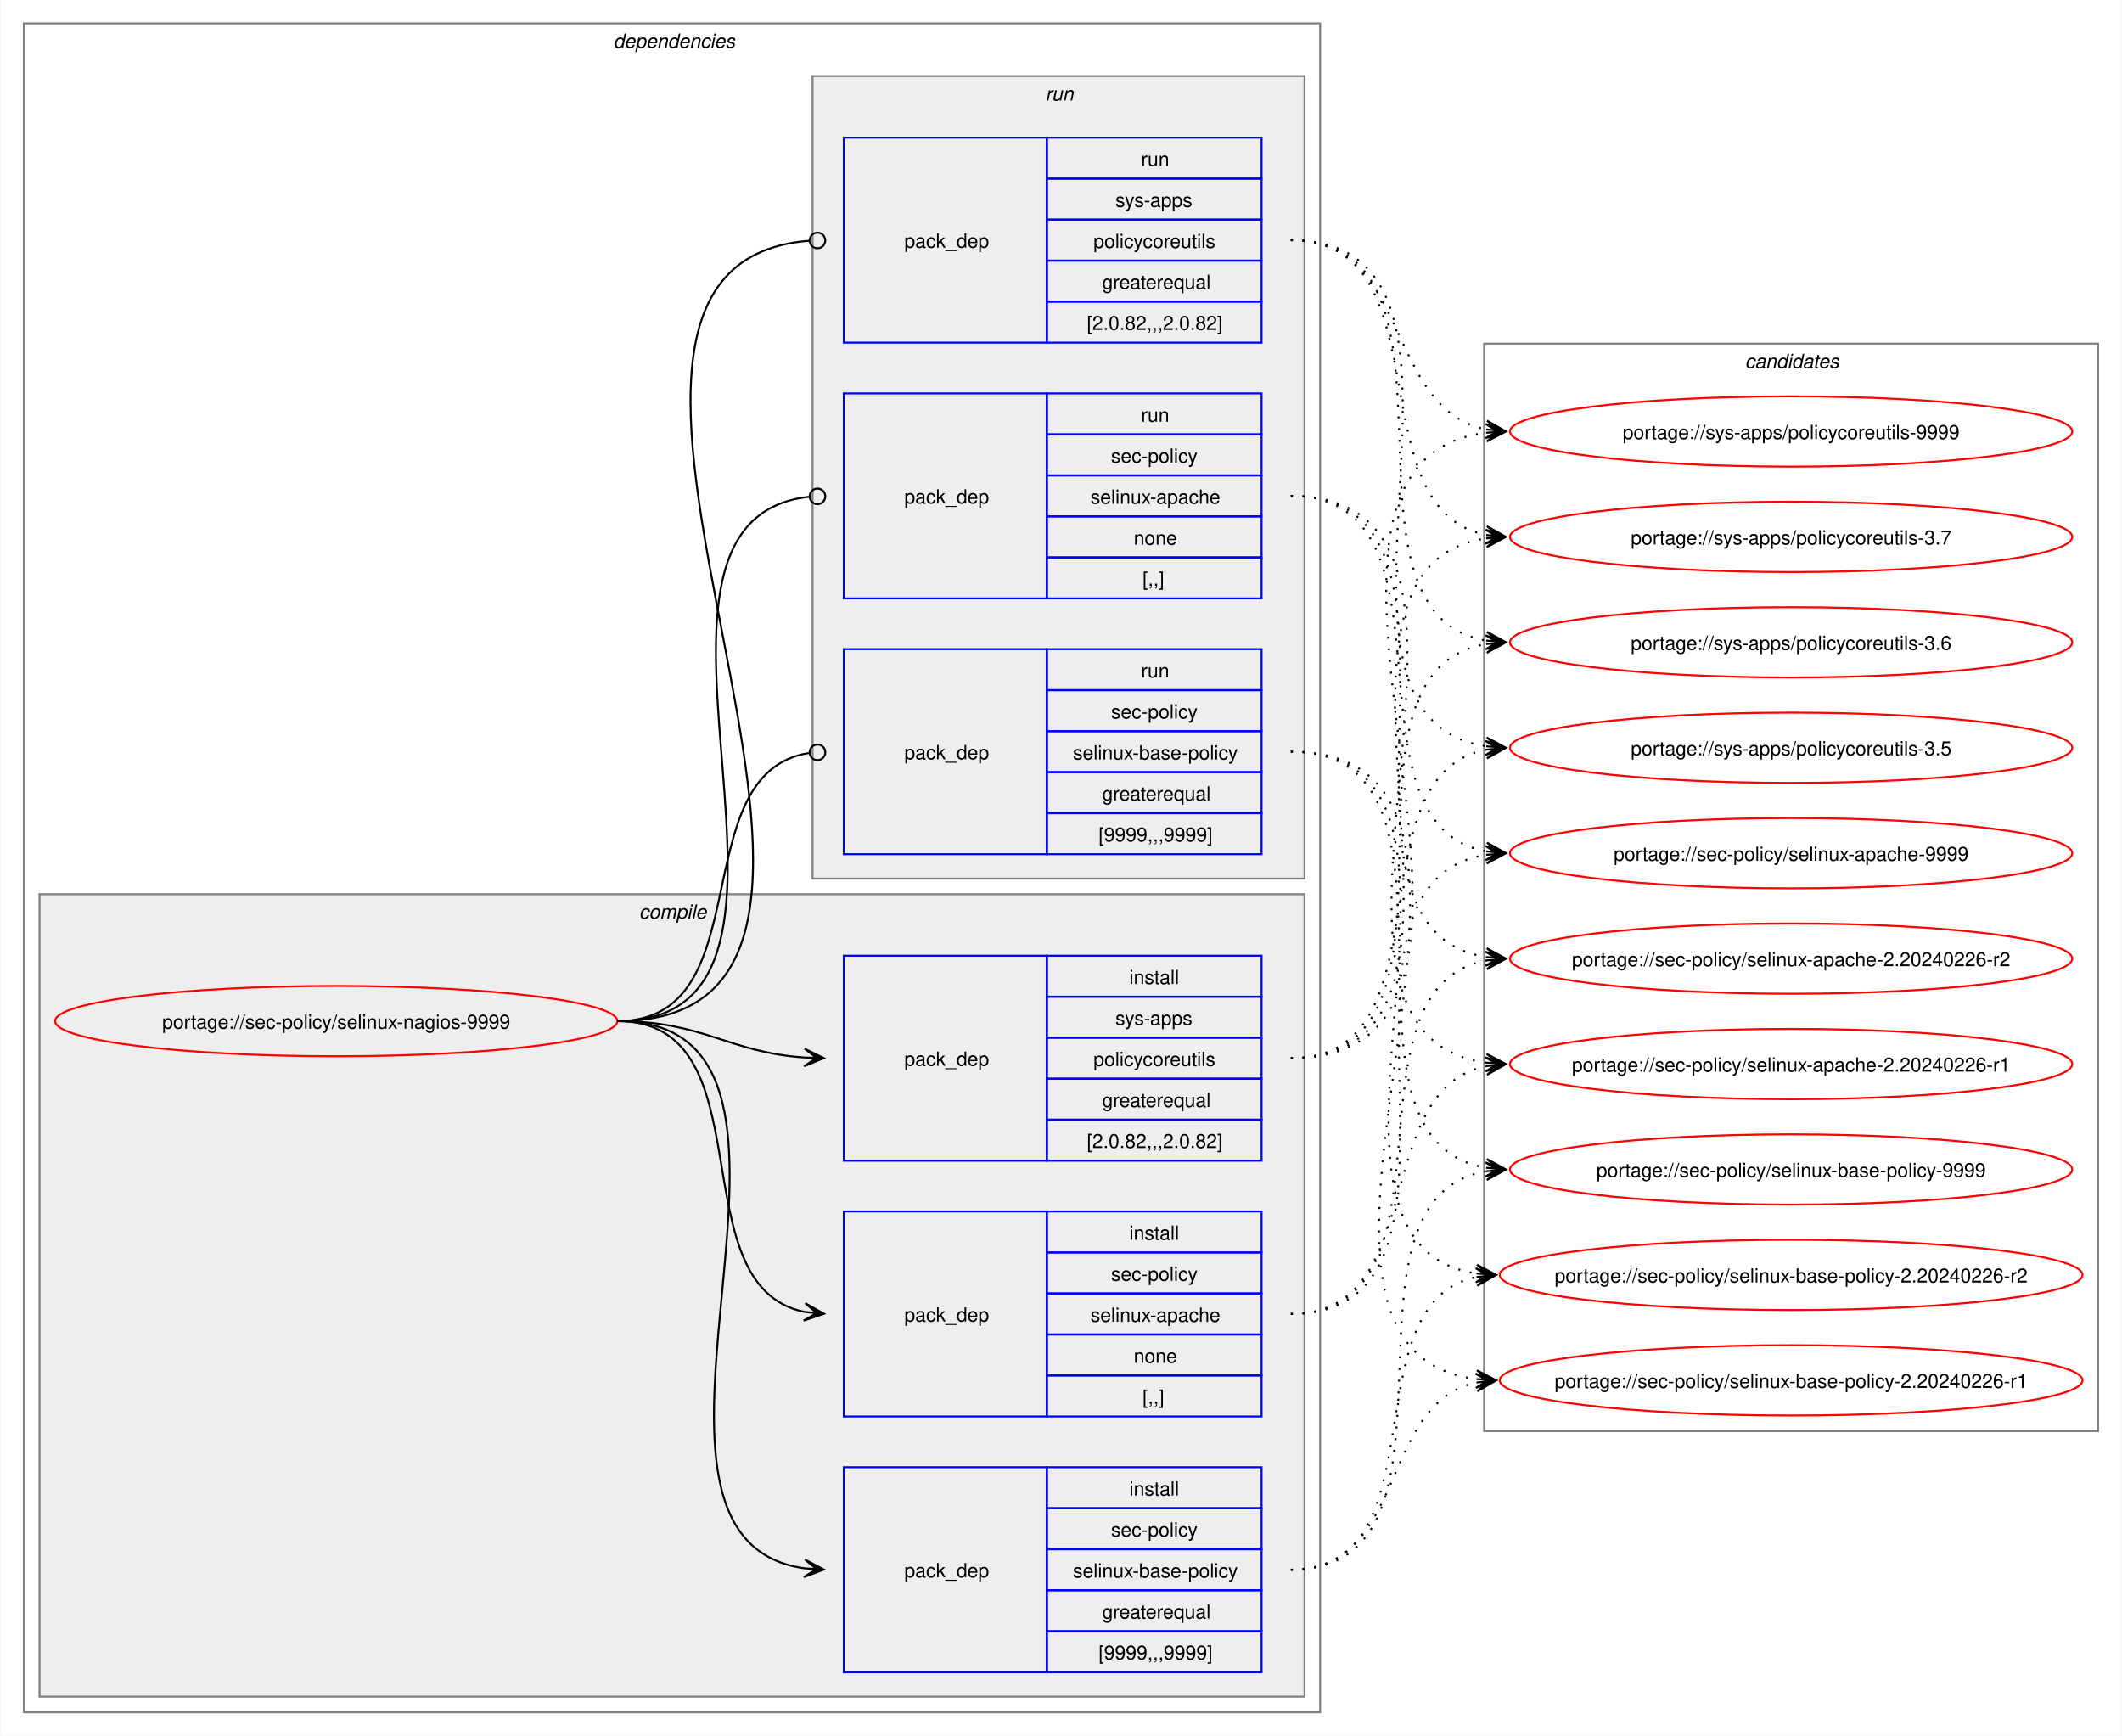
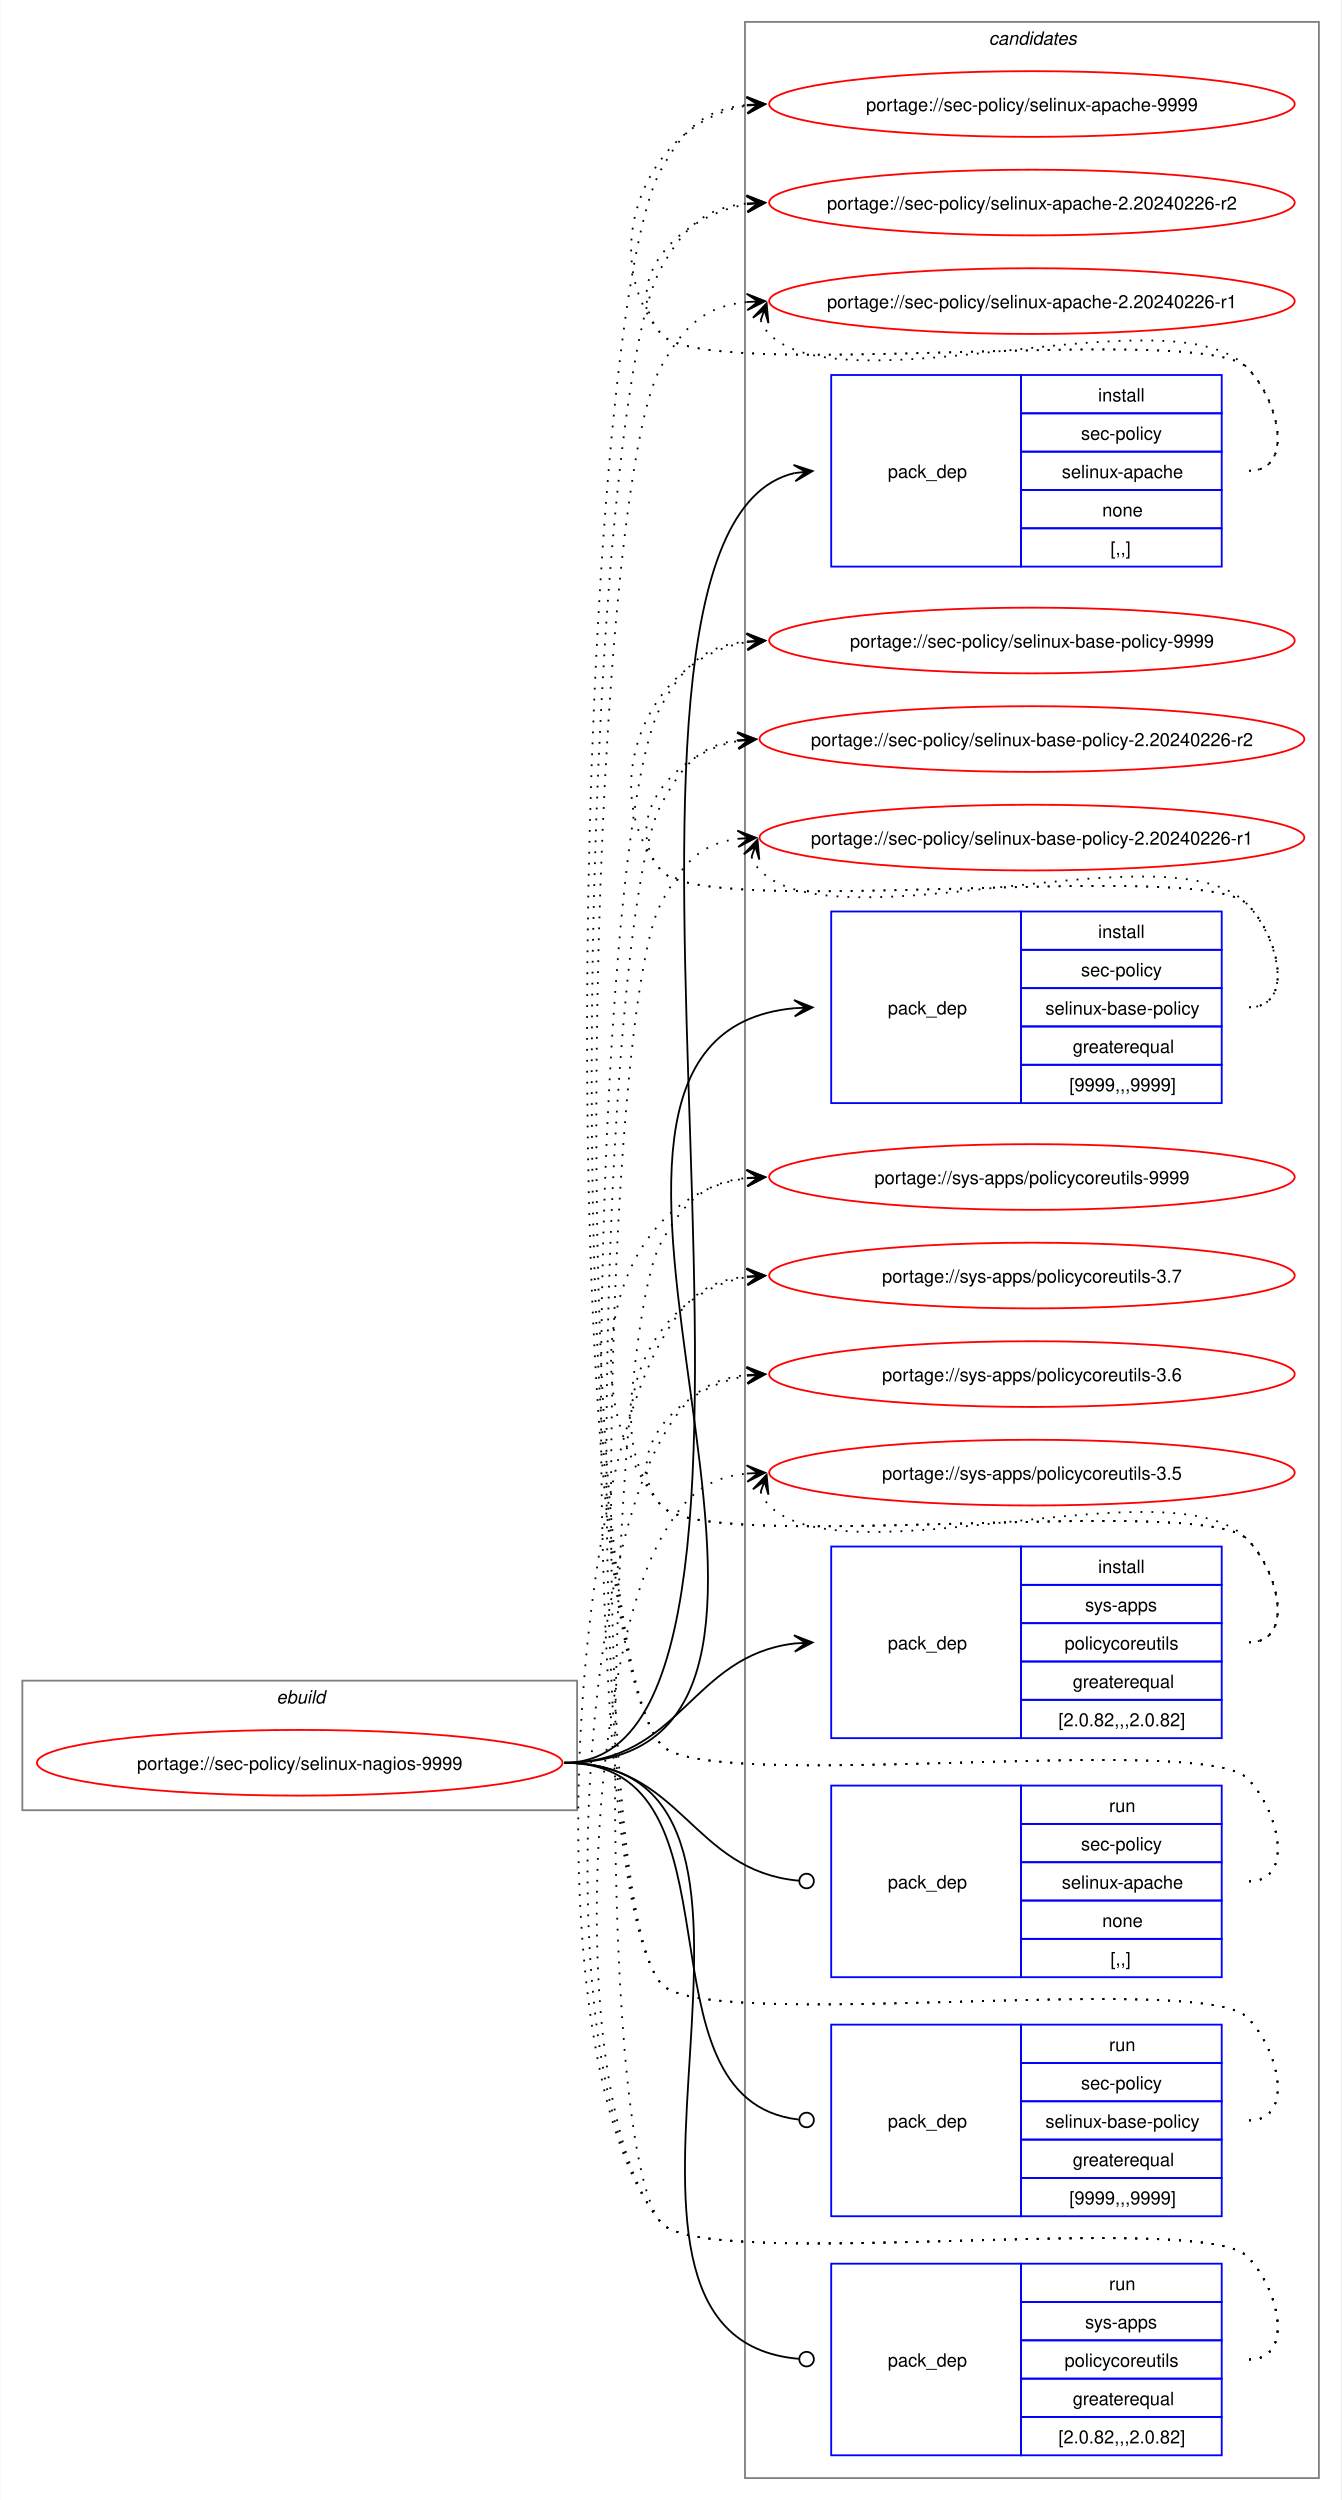
- <svg xmlns="http://www.w3.org/2000/svg" xmlns:xlink="http://www.w3.org/1999/xlink" width="1087pt" height="889pt" viewBox="0.00 0.00 1086.51 889.00">
-   <g id="graph0" class="graph" transform="scale(1 1) rotate(0) translate(4 885)">
-     <polygon fill="white" stroke="none" points="-4,4 -4,-885 1082.51,-885 1082.51,4 -4,4" />
-     <g id="clust2" class="cluster">
-       <polygon fill="none" stroke="gray" points="8,-8 8,-873 672,-873 672,-8 8,-8" />
-       <text text-anchor="start" x="310" y="-860.5" font-family="Helvetica,sans-Serif" font-style="italic" font-size="10.00">dependencies</text>
-     </g>
-     <g id="clust3" class="cluster">
-       <polygon fill="#eeeeee" stroke="gray" points="16,-16 16,-427 664,-427 664,-16 16,-16" />
-       <text text-anchor="start" x="323.12" y="-414.5" font-family="Helvetica,sans-Serif" font-style="italic" font-size="10.00">compile</text>
-     </g>
-     <g id="clust8" class="cluster">
-       <polygon fill="#eeeeee" stroke="gray" points="412,-435 412,-846 664,-846 664,-435 412,-435" />
-       <text text-anchor="start" x="531.25" y="-833.5" font-family="Helvetica,sans-Serif" font-style="italic" font-size="10.00">run</text>
+ <svg xmlns="http://www.w3.org/2000/svg" xmlns:xlink="http://www.w3.org/1999/xlink" width="735pt" height="1370pt" viewBox="0.00 0.00 734.51 1370.00">
+   <g id="graph0" class="graph" transform="scale(1 1) rotate(0) translate(4 1366)">
+     <polygon fill="white" stroke="none" points="-4,4 -4,-1366 730.51,-1366 730.51,4 -4,4" />
+     <g id="clust1" class="cluster">
+       <polygon fill="none" stroke="gray" points="8,-374 8,-445 312,-445 312,-374 8,-374" />
+       <text text-anchor="start" x="147.25" y="-432.5" font-family="Helvetica,sans-Serif" font-style="italic" font-size="10.00">ebuild</text>
    </g>
    <g id="clust12" class="cluster">
-       <polygon fill="none" stroke="gray" points="756,-152 756,-709 1070.51,-709 1070.51,-152 756,-152" />
-       <text text-anchor="start" x="889.63" y="-696.5" font-family="Helvetica,sans-Serif" font-style="italic" font-size="10.00">candidates</text>
+       <polygon fill="none" stroke="gray" points="404,-8 404,-1354 718.51,-1354 718.51,-8 404,-8" />
+       <text text-anchor="start" x="537.63" y="-1341.5" font-family="Helvetica,sans-Serif" font-style="italic" font-size="10.00">candidates</text>
    </g>
    <g id="node1" class="node">
      <g id="a_node1">
        <a xlink:href="../sec-policy/selinux-nagios-9999.svg" xlink:title="portage://sec-policy/selinux-nagios-9999">
-           <ellipse fill="none" stroke="red" cx="168" cy="-362" rx="144" ry="18" />
-           <text text-anchor="middle" x="168" y="-358.12" font-family="Helvetica,sans-Serif" font-size="10.00">portage://sec-policy/selinux-nagios-9999</text>
+           <ellipse fill="none" stroke="red" cx="160" cy="-400" rx="144" ry="18" />
+           <text text-anchor="middle" x="160" y="-396.12" font-family="Helvetica,sans-Serif" font-size="10.00">portage://sec-policy/selinux-nagios-9999</text>
        </a>
      </g>
    </g>
    <g id="node2" class="node">
-       <polygon fill="none" stroke="blue" points="428,-159.5 428,-264.5 532,-264.5 532,-159.5 428,-159.5" />
-       <text text-anchor="start" x="459" y="-208.12" font-family="Helvetica,sans-Serif" font-size="10.00">pack_dep</text>
-       <polygon fill="none" stroke="blue" points="532,-243.5 532,-264.5 642,-264.5 642,-243.5 532,-243.5" />
-       <text text-anchor="start" x="574.25" y="-250" font-family="Helvetica,sans-Serif" font-size="10.00">install</text>
-       <polygon fill="none" stroke="blue" points="532,-222.5 532,-243.5 642,-243.5 642,-222.5 532,-222.5" />
-       <text text-anchor="start" x="564.87" y="-229" font-family="Helvetica,sans-Serif" font-size="10.00">sec-policy</text>
-       <polygon fill="none" stroke="blue" points="532,-201.5 532,-222.5 642,-222.5 642,-201.5 532,-201.5" />
-       <text text-anchor="start" x="554.37" y="-208" font-family="Helvetica,sans-Serif" font-size="10.00">selinux-apache</text>
-       <polygon fill="none" stroke="blue" points="532,-180.5 532,-201.5 642,-201.5 642,-180.5 532,-180.5" />
-       <text text-anchor="start" x="576.5" y="-187" font-family="Helvetica,sans-Serif" font-size="10.00">none</text>
-       <polygon fill="none" stroke="blue" points="532,-159.5 532,-180.5 642,-180.5 642,-159.5 532,-159.5" />
-       <text text-anchor="start" x="581" y="-166" font-family="Helvetica,sans-Serif" font-size="10.00">[,,]</text>
+       <polygon fill="none" stroke="blue" points="451.26,-1055.5 451.26,-1160.5 555.26,-1160.5 555.26,-1055.5 451.26,-1055.5" />
+       <text text-anchor="start" x="482.26" y="-1104.12" font-family="Helvetica,sans-Serif" font-size="10.00">pack_dep</text>
+       <polygon fill="none" stroke="blue" points="555.26,-1139.5 555.26,-1160.5 665.26,-1160.5 665.26,-1139.5 555.26,-1139.5" />
+       <text text-anchor="start" x="597.51" y="-1146" font-family="Helvetica,sans-Serif" font-size="10.00">install</text>
+       <polygon fill="none" stroke="blue" points="555.26,-1118.5 555.26,-1139.5 665.26,-1139.5 665.26,-1118.5 555.26,-1118.5" />
+       <text text-anchor="start" x="588.13" y="-1125" font-family="Helvetica,sans-Serif" font-size="10.00">sec-policy</text>
+       <polygon fill="none" stroke="blue" points="555.26,-1097.5 555.26,-1118.5 665.26,-1118.5 665.26,-1097.5 555.26,-1097.5" />
+       <text text-anchor="start" x="577.63" y="-1104" font-family="Helvetica,sans-Serif" font-size="10.00">selinux-apache</text>
+       <polygon fill="none" stroke="blue" points="555.26,-1076.5 555.26,-1097.5 665.26,-1097.5 665.26,-1076.5 555.26,-1076.5" />
+       <text text-anchor="start" x="599.76" y="-1083" font-family="Helvetica,sans-Serif" font-size="10.00">none</text>
+       <polygon fill="none" stroke="blue" points="555.26,-1055.5 555.26,-1076.5 665.26,-1076.5 665.26,-1055.5 555.26,-1055.5" />
+       <text text-anchor="start" x="604.26" y="-1062" font-family="Helvetica,sans-Serif" font-size="10.00">[,,]</text>
    </g>
    <g id="edge1" class="edge">
-       <path fill="none" stroke="black" d="M312,-362C389.89,-362 342.32,-226.29 407.96,-213.04" />
-       <polygon fill="black" stroke="black" points="417.79,-212.11 408.25,-217.53 414.02,-212.47 407.83,-213.05 407.83,-213.05 407.83,-213.05 414.02,-212.47 407.41,-208.57 417.79,-212.11" />
+       <path fill="none" stroke="black" d="M305,-400C461.35,-400 290.74,-1073.85 431.12,-1106.75" />
+       <polygon fill="black" stroke="black" points="441.04,-1107.86 430.61,-1111.22 437.29,-1107.44 431.11,-1106.75 431.11,-1106.75 431.11,-1106.75 437.29,-1107.44 431.61,-1102.28 441.04,-1107.86" />
    </g>
    <g id="node3" class="node">
-       <polygon fill="none" stroke="blue" points="428,-28.5 428,-133.5 532,-133.5 532,-28.5 428,-28.5" />
-       <text text-anchor="start" x="459" y="-77.12" font-family="Helvetica,sans-Serif" font-size="10.00">pack_dep</text>
-       <polygon fill="none" stroke="blue" points="532,-112.5 532,-133.5 642,-133.5 642,-112.5 532,-112.5" />
-       <text text-anchor="start" x="574.25" y="-119" font-family="Helvetica,sans-Serif" font-size="10.00">install</text>
-       <polygon fill="none" stroke="blue" points="532,-91.5 532,-112.5 642,-112.5 642,-91.5 532,-91.5" />
-       <text text-anchor="start" x="564.87" y="-98" font-family="Helvetica,sans-Serif" font-size="10.00">sec-policy</text>
-       <polygon fill="none" stroke="blue" points="532,-70.5 532,-91.5 642,-91.5 642,-70.5 532,-70.5" />
-       <text text-anchor="start" x="545.37" y="-77" font-family="Helvetica,sans-Serif" font-size="10.00">selinux-base-policy</text>
-       <polygon fill="none" stroke="blue" points="532,-49.5 532,-70.5 642,-70.5 642,-49.5 532,-49.5" />
-       <text text-anchor="start" x="560.37" y="-56" font-family="Helvetica,sans-Serif" font-size="10.00">greaterequal</text>
-       <polygon fill="none" stroke="blue" points="532,-28.5 532,-49.5 642,-49.5 642,-28.5 532,-28.5" />
-       <text text-anchor="start" x="558.5" y="-35" font-family="Helvetica,sans-Serif" font-size="10.00">[9999,,,9999]</text>
+       <polygon fill="none" stroke="blue" points="451.26,-761.5 451.26,-866.5 555.26,-866.5 555.26,-761.5 451.26,-761.5" />
+       <text text-anchor="start" x="482.26" y="-810.12" font-family="Helvetica,sans-Serif" font-size="10.00">pack_dep</text>
+       <polygon fill="none" stroke="blue" points="555.26,-845.5 555.26,-866.5 665.26,-866.5 665.26,-845.5 555.26,-845.5" />
+       <text text-anchor="start" x="597.51" y="-852" font-family="Helvetica,sans-Serif" font-size="10.00">install</text>
+       <polygon fill="none" stroke="blue" points="555.26,-824.5 555.26,-845.5 665.26,-845.5 665.26,-824.5 555.26,-824.5" />
+       <text text-anchor="start" x="588.13" y="-831" font-family="Helvetica,sans-Serif" font-size="10.00">sec-policy</text>
+       <polygon fill="none" stroke="blue" points="555.26,-803.5 555.26,-824.5 665.26,-824.5 665.26,-803.5 555.26,-803.5" />
+       <text text-anchor="start" x="568.63" y="-810" font-family="Helvetica,sans-Serif" font-size="10.00">selinux-base-policy</text>
+       <polygon fill="none" stroke="blue" points="555.26,-782.5 555.26,-803.5 665.26,-803.5 665.26,-782.5 555.26,-782.5" />
+       <text text-anchor="start" x="583.63" y="-789" font-family="Helvetica,sans-Serif" font-size="10.00">greaterequal</text>
+       <polygon fill="none" stroke="blue" points="555.26,-761.5 555.26,-782.5 665.26,-782.5 665.26,-761.5 555.26,-761.5" />
+       <text text-anchor="start" x="581.76" y="-768" font-family="Helvetica,sans-Serif" font-size="10.00">[9999,,,9999]</text>
    </g>
    <g id="edge2" class="edge">
-       <path fill="none" stroke="black" d="M312,-362C441.72,-362 294.5,-97.22 408,-81.71" />
-       <polygon fill="black" stroke="black" points="417.78,-81.08 408.09,-86.21 414.01,-81.32 407.8,-81.72 407.8,-81.72 407.8,-81.72 414.01,-81.32 407.52,-77.23 417.78,-81.08" />
+       <path fill="none" stroke="black" d="M305,-400C494.97,-400 258.26,-797.59 431.14,-813.51" />
+       <polygon fill="black" stroke="black" points="441.04,-813.95 430.85,-818 437.26,-813.78 431.05,-813.5 431.05,-813.5 431.05,-813.5 437.26,-813.78 431.25,-809.01 441.04,-813.95" />
    </g>
    <g id="node4" class="node">
-       <polygon fill="none" stroke="blue" points="428,-290.5 428,-395.5 532,-395.5 532,-290.5 428,-290.5" />
-       <text text-anchor="start" x="459" y="-339.12" font-family="Helvetica,sans-Serif" font-size="10.00">pack_dep</text>
-       <polygon fill="none" stroke="blue" points="532,-374.5 532,-395.5 642,-395.5 642,-374.5 532,-374.5" />
-       <text text-anchor="start" x="574.25" y="-381" font-family="Helvetica,sans-Serif" font-size="10.00">install</text>
-       <polygon fill="none" stroke="blue" points="532,-353.5 532,-374.5 642,-374.5 642,-353.5 532,-353.5" />
-       <text text-anchor="start" x="567.12" y="-360" font-family="Helvetica,sans-Serif" font-size="10.00">sys-apps</text>
-       <polygon fill="none" stroke="blue" points="532,-332.5 532,-353.5 642,-353.5 642,-332.5 532,-332.5" />
-       <text text-anchor="start" x="555.87" y="-339" font-family="Helvetica,sans-Serif" font-size="10.00">policycoreutils</text>
-       <polygon fill="none" stroke="blue" points="532,-311.5 532,-332.5 642,-332.5 642,-311.5 532,-311.5" />
-       <text text-anchor="start" x="560.37" y="-318" font-family="Helvetica,sans-Serif" font-size="10.00">greaterequal</text>
-       <polygon fill="none" stroke="blue" points="532,-290.5 532,-311.5 642,-311.5 642,-290.5 532,-290.5" />
-       <text text-anchor="start" x="552.5" y="-297" font-family="Helvetica,sans-Serif" font-size="10.00">[2.0.82,,,2.0.82]</text>
+       <polygon fill="none" stroke="blue" points="451.26,-413.5 451.26,-518.5 555.26,-518.5 555.26,-413.5 451.26,-413.5" />
+       <text text-anchor="start" x="482.26" y="-462.12" font-family="Helvetica,sans-Serif" font-size="10.00">pack_dep</text>
+       <polygon fill="none" stroke="blue" points="555.26,-497.5 555.26,-518.5 665.26,-518.5 665.26,-497.5 555.26,-497.5" />
+       <text text-anchor="start" x="597.51" y="-504" font-family="Helvetica,sans-Serif" font-size="10.00">install</text>
+       <polygon fill="none" stroke="blue" points="555.26,-476.5 555.26,-497.5 665.26,-497.5 665.26,-476.5 555.26,-476.5" />
+       <text text-anchor="start" x="590.38" y="-483" font-family="Helvetica,sans-Serif" font-size="10.00">sys-apps</text>
+       <polygon fill="none" stroke="blue" points="555.26,-455.5 555.26,-476.5 665.26,-476.5 665.26,-455.5 555.26,-455.5" />
+       <text text-anchor="start" x="579.13" y="-462" font-family="Helvetica,sans-Serif" font-size="10.00">policycoreutils</text>
+       <polygon fill="none" stroke="blue" points="555.26,-434.5 555.26,-455.5 665.26,-455.5 665.26,-434.5 555.26,-434.5" />
+       <text text-anchor="start" x="583.63" y="-441" font-family="Helvetica,sans-Serif" font-size="10.00">greaterequal</text>
+       <polygon fill="none" stroke="blue" points="555.26,-413.5 555.26,-434.5 665.26,-434.5 665.26,-413.5 555.26,-413.5" />
+       <text text-anchor="start" x="575.76" y="-420" font-family="Helvetica,sans-Serif" font-size="10.00">[2.0.82,,,2.0.82]</text>
    </g>
    <g id="edge3" class="edge">
-       <path fill="none" stroke="black" d="M312,-362C356.34,-362 368.74,-345.99 407.84,-343.36" />
-       <polygon fill="black" stroke="black" points="417.78,-343.04 407.93,-347.86 414,-343.16 407.79,-343.36 407.79,-343.36 407.79,-343.36 414,-343.16 407.64,-338.87 417.78,-343.04" />
+       <path fill="none" stroke="black" d="M305,-400C368.85,-400 374.14,-458.74 431.36,-465.39" />
+       <polygon fill="black" stroke="black" points="441.04,-465.93 430.8,-469.86 437.26,-465.72 431.05,-465.37 431.05,-465.37 431.05,-465.37 437.26,-465.72 431.31,-460.88 441.04,-465.93" />
    </g>
    <g id="node5" class="node">
-       <polygon fill="none" stroke="blue" points="428,-578.5 428,-683.5 532,-683.5 532,-578.5 428,-578.5" />
-       <text text-anchor="start" x="459" y="-627.12" font-family="Helvetica,sans-Serif" font-size="10.00">pack_dep</text>
-       <polygon fill="none" stroke="blue" points="532,-662.5 532,-683.5 642,-683.5 642,-662.5 532,-662.5" />
-       <text text-anchor="start" x="580.25" y="-669" font-family="Helvetica,sans-Serif" font-size="10.00">run</text>
-       <polygon fill="none" stroke="blue" points="532,-641.5 532,-662.5 642,-662.5 642,-641.5 532,-641.5" />
-       <text text-anchor="start" x="564.87" y="-648" font-family="Helvetica,sans-Serif" font-size="10.00">sec-policy</text>
-       <polygon fill="none" stroke="blue" points="532,-620.5 532,-641.5 642,-641.5 642,-620.5 532,-620.5" />
-       <text text-anchor="start" x="554.37" y="-627" font-family="Helvetica,sans-Serif" font-size="10.00">selinux-apache</text>
-       <polygon fill="none" stroke="blue" points="532,-599.5 532,-620.5 642,-620.5 642,-599.5 532,-599.5" />
-       <text text-anchor="start" x="576.5" y="-606" font-family="Helvetica,sans-Serif" font-size="10.00">none</text>
-       <polygon fill="none" stroke="blue" points="532,-578.5 532,-599.5 642,-599.5 642,-578.5 532,-578.5" />
-       <text text-anchor="start" x="581" y="-585" font-family="Helvetica,sans-Serif" font-size="10.00">[,,]</text>
+       <polygon fill="none" stroke="blue" points="451.26,-282.5 451.26,-387.5 555.26,-387.5 555.26,-282.5 451.26,-282.5" />
+       <text text-anchor="start" x="482.26" y="-331.12" font-family="Helvetica,sans-Serif" font-size="10.00">pack_dep</text>
+       <polygon fill="none" stroke="blue" points="555.26,-366.5 555.26,-387.5 665.26,-387.5 665.26,-366.5 555.26,-366.5" />
+       <text text-anchor="start" x="603.51" y="-373" font-family="Helvetica,sans-Serif" font-size="10.00">run</text>
+       <polygon fill="none" stroke="blue" points="555.26,-345.5 555.26,-366.5 665.26,-366.5 665.26,-345.5 555.26,-345.5" />
+       <text text-anchor="start" x="588.13" y="-352" font-family="Helvetica,sans-Serif" font-size="10.00">sec-policy</text>
+       <polygon fill="none" stroke="blue" points="555.26,-324.5 555.26,-345.5 665.26,-345.5 665.26,-324.5 555.26,-324.5" />
+       <text text-anchor="start" x="577.63" y="-331" font-family="Helvetica,sans-Serif" font-size="10.00">selinux-apache</text>
+       <polygon fill="none" stroke="blue" points="555.26,-303.5 555.26,-324.5 665.26,-324.5 665.26,-303.5 555.26,-303.5" />
+       <text text-anchor="start" x="599.76" y="-310" font-family="Helvetica,sans-Serif" font-size="10.00">none</text>
+       <polygon fill="none" stroke="blue" points="555.26,-282.5 555.26,-303.5 665.26,-303.5 665.26,-282.5 555.26,-282.5" />
+       <text text-anchor="start" x="604.26" y="-289" font-family="Helvetica,sans-Serif" font-size="10.00">[,,]</text>
    </g>
    <g id="edge4" class="edge">
-       <path fill="none" stroke="black" d="M312,-362C437.53,-362 297.51,-618.03 410.07,-630.53" />
-       <ellipse fill="none" stroke="black" cx="414.51" cy="-630.76" rx="4" ry="4" />
+       <path fill="none" stroke="black" d="M305,-400C369.47,-400 374.42,-340.71 433.54,-335.38" />
+       <ellipse fill="none" stroke="black" cx="437.76" cy="-335.2" rx="4" ry="4" />
    </g>
    <g id="node6" class="node">
-       <polygon fill="none" stroke="blue" points="428,-447.5 428,-552.5 532,-552.5 532,-447.5 428,-447.5" />
-       <text text-anchor="start" x="459" y="-496.12" font-family="Helvetica,sans-Serif" font-size="10.00">pack_dep</text>
-       <polygon fill="none" stroke="blue" points="532,-531.5 532,-552.5 642,-552.5 642,-531.5 532,-531.5" />
-       <text text-anchor="start" x="580.25" y="-538" font-family="Helvetica,sans-Serif" font-size="10.00">run</text>
-       <polygon fill="none" stroke="blue" points="532,-510.5 532,-531.5 642,-531.5 642,-510.5 532,-510.5" />
-       <text text-anchor="start" x="564.87" y="-517" font-family="Helvetica,sans-Serif" font-size="10.00">sec-policy</text>
-       <polygon fill="none" stroke="blue" points="532,-489.5 532,-510.5 642,-510.5 642,-489.5 532,-489.5" />
-       <text text-anchor="start" x="545.37" y="-496" font-family="Helvetica,sans-Serif" font-size="10.00">selinux-base-policy</text>
-       <polygon fill="none" stroke="blue" points="532,-468.5 532,-489.5 642,-489.5 642,-468.5 532,-468.5" />
-       <text text-anchor="start" x="560.37" y="-475" font-family="Helvetica,sans-Serif" font-size="10.00">greaterequal</text>
-       <polygon fill="none" stroke="blue" points="532,-447.5 532,-468.5 642,-468.5 642,-447.5 532,-447.5" />
-       <text text-anchor="start" x="558.5" y="-454" font-family="Helvetica,sans-Serif" font-size="10.00">[9999,,,9999]</text>
+       <polygon fill="none" stroke="blue" points="451.26,-151.5 451.26,-256.5 555.26,-256.5 555.26,-151.5 451.26,-151.5" />
+       <text text-anchor="start" x="482.26" y="-200.12" font-family="Helvetica,sans-Serif" font-size="10.00">pack_dep</text>
+       <polygon fill="none" stroke="blue" points="555.26,-235.5 555.26,-256.5 665.26,-256.5 665.26,-235.5 555.26,-235.5" />
+       <text text-anchor="start" x="603.51" y="-242" font-family="Helvetica,sans-Serif" font-size="10.00">run</text>
+       <polygon fill="none" stroke="blue" points="555.26,-214.5 555.26,-235.5 665.26,-235.5 665.26,-214.5 555.26,-214.5" />
+       <text text-anchor="start" x="588.13" y="-221" font-family="Helvetica,sans-Serif" font-size="10.00">sec-policy</text>
+       <polygon fill="none" stroke="blue" points="555.26,-193.5 555.26,-214.5 665.26,-214.5 665.26,-193.5 555.26,-193.5" />
+       <text text-anchor="start" x="568.63" y="-200" font-family="Helvetica,sans-Serif" font-size="10.00">selinux-base-policy</text>
+       <polygon fill="none" stroke="blue" points="555.26,-172.5 555.26,-193.5 665.26,-193.5 665.26,-172.5 555.26,-172.5" />
+       <text text-anchor="start" x="583.63" y="-179" font-family="Helvetica,sans-Serif" font-size="10.00">greaterequal</text>
+       <polygon fill="none" stroke="blue" points="555.26,-151.5 555.26,-172.5 665.26,-172.5 665.26,-151.5 555.26,-151.5" />
+       <text text-anchor="start" x="581.76" y="-158" font-family="Helvetica,sans-Serif" font-size="10.00">[9999,,,9999]</text>
    </g>
    <g id="edge5" class="edge">
-       <path fill="none" stroke="black" d="M312,-362C386.43,-362 345.13,-488.91 410.07,-499.32" />
-       <ellipse fill="none" stroke="black" cx="414.51" cy="-499.66" rx="4" ry="4" />
+       <path fill="none" stroke="black" d="M305,-400C408.23,-400 340.17,-215.32 433.37,-204.49" />
+       <ellipse fill="none" stroke="black" cx="437.76" cy="-204.25" rx="4" ry="4" />
    </g>
    <g id="node7" class="node">
-       <polygon fill="none" stroke="blue" points="428,-709.5 428,-814.5 532,-814.5 532,-709.5 428,-709.5" />
-       <text text-anchor="start" x="459" y="-758.12" font-family="Helvetica,sans-Serif" font-size="10.00">pack_dep</text>
-       <polygon fill="none" stroke="blue" points="532,-793.5 532,-814.5 642,-814.5 642,-793.5 532,-793.5" />
-       <text text-anchor="start" x="580.25" y="-800" font-family="Helvetica,sans-Serif" font-size="10.00">run</text>
-       <polygon fill="none" stroke="blue" points="532,-772.5 532,-793.5 642,-793.5 642,-772.5 532,-772.5" />
-       <text text-anchor="start" x="567.12" y="-779" font-family="Helvetica,sans-Serif" font-size="10.00">sys-apps</text>
-       <polygon fill="none" stroke="blue" points="532,-751.5 532,-772.5 642,-772.5 642,-751.5 532,-751.5" />
-       <text text-anchor="start" x="555.87" y="-758" font-family="Helvetica,sans-Serif" font-size="10.00">policycoreutils</text>
-       <polygon fill="none" stroke="blue" points="532,-730.5 532,-751.5 642,-751.5 642,-730.5 532,-730.5" />
-       <text text-anchor="start" x="560.37" y="-737" font-family="Helvetica,sans-Serif" font-size="10.00">greaterequal</text>
-       <polygon fill="none" stroke="blue" points="532,-709.5 532,-730.5 642,-730.5 642,-709.5 532,-709.5" />
-       <text text-anchor="start" x="552.5" y="-716" font-family="Helvetica,sans-Serif" font-size="10.00">[2.0.82,,,2.0.82]</text>
+       <polygon fill="none" stroke="blue" points="451.26,-20.5 451.26,-125.5 555.26,-125.5 555.26,-20.5 451.26,-20.5" />
+       <text text-anchor="start" x="482.26" y="-69.12" font-family="Helvetica,sans-Serif" font-size="10.00">pack_dep</text>
+       <polygon fill="none" stroke="blue" points="555.26,-104.5 555.26,-125.5 665.26,-125.5 665.26,-104.5 555.26,-104.5" />
+       <text text-anchor="start" x="603.51" y="-111" font-family="Helvetica,sans-Serif" font-size="10.00">run</text>
+       <polygon fill="none" stroke="blue" points="555.26,-83.5 555.26,-104.5 665.26,-104.5 665.26,-83.5 555.26,-83.5" />
+       <text text-anchor="start" x="590.38" y="-90" font-family="Helvetica,sans-Serif" font-size="10.00">sys-apps</text>
+       <polygon fill="none" stroke="blue" points="555.26,-62.5 555.26,-83.5 665.26,-83.5 665.26,-62.5 555.26,-62.5" />
+       <text text-anchor="start" x="579.13" y="-69" font-family="Helvetica,sans-Serif" font-size="10.00">policycoreutils</text>
+       <polygon fill="none" stroke="blue" points="555.26,-41.5 555.26,-62.5 665.26,-62.5 665.26,-41.5 555.26,-41.5" />
+       <text text-anchor="start" x="583.63" y="-48" font-family="Helvetica,sans-Serif" font-size="10.00">greaterequal</text>
+       <polygon fill="none" stroke="blue" points="555.26,-20.5 555.26,-41.5 665.26,-41.5 665.26,-20.5 555.26,-20.5" />
+       <text text-anchor="start" x="575.76" y="-27" font-family="Helvetica,sans-Serif" font-size="10.00">[2.0.82,,,2.0.82]</text>
    </g>
    <g id="edge6" class="edge">
-       <path fill="none" stroke="black" d="M312,-362C492.97,-362 243.52,-748.83 410.2,-761.67" />
-       <ellipse fill="none" stroke="black" cx="414.5" cy="-761.83" rx="4" ry="4" />
+       <path fill="none" stroke="black" d="M305,-400C459.54,-400 291.46,-85.65 433.4,-73.37" />
+       <ellipse fill="none" stroke="black" cx="437.76" cy="-73.19" rx="4" ry="4" />
    </g>
    <g id="node8" class="node">
      <g id="a_node8">
        <a xlink:href="../sec-policy/selinux-apache-9999.svg" xlink:title="portage://sec-policy/selinux-apache-9999">
-           <ellipse fill="none" stroke="red" cx="913.26" cy="-448" rx="144" ry="18" />
-           <text text-anchor="middle" x="913.26" y="-444.12" font-family="Helvetica,sans-Serif" font-size="10.00">portage://sec-policy/selinux-apache-9999</text>
+           <ellipse fill="none" stroke="red" cx="561.26" cy="-1309" rx="144" ry="18" />
+           <text text-anchor="middle" x="561.26" y="-1305.12" font-family="Helvetica,sans-Serif" font-size="10.00">portage://sec-policy/selinux-apache-9999</text>
        </a>
      </g>
    </g>
    <g id="edge7" class="edge">
-       <path fill="none" stroke="black" stroke-dasharray="1,5" d="M657,-212C769,-212 660.27,-432.14 757.18,-447.19" />
-       <polygon fill="black" stroke="black" points="767.04,-447.91 756.74,-451.67 763.27,-447.64 757.07,-447.18 757.07,-447.18 757.07,-447.18 763.27,-447.64 757.39,-442.7 767.04,-447.91" />
+       <path fill="none" stroke="black" stroke-dasharray="1,5" d="M680.26,-1108C705.37,-1108 696.86,-1146.59 679.26,-1164.5 654.19,-1189.99 380.73,-1155.4 358,-1183 321.16,-1227.75 350.5,-1299.62 405.34,-1308.16" />
+       <polygon fill="black" stroke="black" points="415.04,-1308.91 404.73,-1312.63 411.27,-1308.62 405.07,-1308.14 405.07,-1308.14 405.07,-1308.14 411.27,-1308.62 405.41,-1303.65 415.04,-1308.91" />
    </g>
    <g id="node9" class="node">
      <g id="a_node9">
        <a xlink:href="../sec-policy/selinux-apache-2.20240226-r2.svg" xlink:title="portage://sec-policy/selinux-apache-2.20240226-r2">
-           <ellipse fill="none" stroke="red" cx="913.26" cy="-394" rx="144" ry="18" />
-           <text text-anchor="middle" x="913.26" y="-390.12" font-family="Helvetica,sans-Serif" font-size="10.00">portage://sec-policy/selinux-apache-2.20240226-r2</text>
+           <ellipse fill="none" stroke="red" cx="561.26" cy="-1255" rx="144" ry="18" />
+           <text text-anchor="middle" x="561.26" y="-1251.12" font-family="Helvetica,sans-Serif" font-size="10.00">portage://sec-policy/selinux-apache-2.20240226-r2</text>
        </a>
      </g>
    </g>
    <g id="edge8" class="edge">
-       <path fill="none" stroke="black" stroke-dasharray="1,5" d="M657,-212C747.92,-212 679.59,-379.38 757.44,-393.11" />
-       <polygon fill="black" stroke="black" points="767.04,-393.9 756.7,-397.56 763.27,-393.59 757.08,-393.08 757.08,-393.08 757.08,-393.08 763.27,-393.59 757.45,-388.59 767.04,-393.9" />
+       <path fill="none" stroke="black" stroke-dasharray="1,5" d="M680.26,-1108C705.37,-1108 696.86,-1146.59 679.26,-1164.5 654.19,-1189.99 380.73,-1155.4 358,-1183 334.19,-1211.92 367.88,-1247.84 405.16,-1254.06" />
+       <polygon fill="black" stroke="black" points="415.04,-1254.9 404.7,-1258.54 411.27,-1254.58 405.08,-1254.05 405.08,-1254.05 405.08,-1254.05 411.27,-1254.58 405.46,-1249.57 415.04,-1254.9" />
    </g>
    <g id="node10" class="node">
      <g id="a_node10">
        <a xlink:href="../sec-policy/selinux-apache-2.20240226-r1.svg" xlink:title="portage://sec-policy/selinux-apache-2.20240226-r1">
-           <ellipse fill="none" stroke="red" cx="913.26" cy="-340" rx="144" ry="18" />
-           <text text-anchor="middle" x="913.26" y="-336.12" font-family="Helvetica,sans-Serif" font-size="10.00">portage://sec-policy/selinux-apache-2.20240226-r1</text>
+           <ellipse fill="none" stroke="red" cx="561.26" cy="-1201" rx="144" ry="18" />
+           <text text-anchor="middle" x="561.26" y="-1197.12" font-family="Helvetica,sans-Serif" font-size="10.00">portage://sec-policy/selinux-apache-2.20240226-r1</text>
        </a>
      </g>
    </g>
    <g id="edge9" class="edge">
-       <path fill="none" stroke="black" stroke-dasharray="1,5" d="M657,-212C728.4,-212 696.73,-326.86 757.26,-338.97" />
-       <polygon fill="black" stroke="black" points="767.04,-339.89 756.67,-343.43 763.28,-339.53 757.09,-338.95 757.09,-338.95 757.09,-338.95 763.28,-339.53 757.51,-334.47 767.04,-339.89" />
+       <path fill="none" stroke="black" stroke-dasharray="1,5" d="M412.62,-1190.45C413.65,-1187.7 415.32,-1184.96 417.26,-1183 458.22,-1141.42 639.09,-1206.85 679.26,-1164.5 696.54,-1146.28 705.37,-1108 680.26,-1108" />
+       <polygon fill="black" stroke="black" points="415.86,-1199.85 408.35,-1191.86 414.63,-1196.27 412.6,-1190.39 412.6,-1190.39 412.6,-1190.39 414.63,-1196.27 416.85,-1188.93 415.86,-1199.85" />
    </g>
    <g id="node11" class="node">
      <g id="a_node11">
        <a xlink:href="../sec-policy/selinux-base-policy-9999.svg" xlink:title="portage://sec-policy/selinux-base-policy-9999">
-           <ellipse fill="none" stroke="red" cx="913.26" cy="-286" rx="144" ry="18" />
-           <text text-anchor="middle" x="913.26" y="-282.12" font-family="Helvetica,sans-Serif" font-size="10.00">portage://sec-policy/selinux-base-policy-9999</text>
+           <ellipse fill="none" stroke="red" cx="561.26" cy="-1015" rx="144" ry="18" />
+           <text text-anchor="middle" x="561.26" y="-1011.12" font-family="Helvetica,sans-Serif" font-size="10.00">portage://sec-policy/selinux-base-policy-9999</text>
        </a>
      </g>
    </g>
    <g id="edge10" class="edge">
-       <path fill="none" stroke="black" stroke-dasharray="1,5" d="M657,-81C756.72,-81 671.62,-270.68 757.26,-285.13" />
-       <polygon fill="black" stroke="black" points="767.04,-285.9 756.72,-289.6 763.27,-285.61 757.07,-285.12 757.07,-285.12 757.07,-285.12 763.27,-285.61 757.43,-280.63 767.04,-285.9" />
+       <path fill="none" stroke="black" stroke-dasharray="1,5" d="M680.26,-814C705.37,-814 696.86,-852.59 679.26,-870.5 654.19,-895.99 380.73,-861.4 358,-889 321.16,-933.75 350.5,-1005.62 405.34,-1014.16" />
+       <polygon fill="black" stroke="black" points="415.04,-1014.91 404.73,-1018.63 411.27,-1014.62 405.07,-1014.14 405.07,-1014.14 405.07,-1014.14 411.27,-1014.62 405.41,-1009.65 415.04,-1014.91" />
    </g>
    <g id="node12" class="node">
      <g id="a_node12">
        <a xlink:href="../sec-policy/selinux-base-policy-2.20240226-r2.svg" xlink:title="portage://sec-policy/selinux-base-policy-2.20240226-r2">
-           <ellipse fill="none" stroke="red" cx="913.26" cy="-232" rx="149.26" ry="18" />
-           <text text-anchor="middle" x="913.26" y="-228.12" font-family="Helvetica,sans-Serif" font-size="10.00">portage://sec-policy/selinux-base-policy-2.20240226-r2</text>
+           <ellipse fill="none" stroke="red" cx="561.26" cy="-961" rx="149.26" ry="18" />
+           <text text-anchor="middle" x="561.26" y="-957.12" font-family="Helvetica,sans-Serif" font-size="10.00">portage://sec-policy/selinux-base-policy-2.20240226-r2</text>
        </a>
      </g>
    </g>
    <g id="edge11" class="edge">
-       <path fill="none" stroke="black" stroke-dasharray="1,5" d="M657,-81C735.05,-81 686.51,-217.61 752.2,-230.96" />
-       <polygon fill="black" stroke="black" points="762.04,-231.89 751.66,-235.42 758.28,-231.53 752.09,-230.94 752.09,-230.94 752.09,-230.94 758.28,-231.53 752.51,-226.46 762.04,-231.89" />
+       <path fill="none" stroke="black" stroke-dasharray="1,5" d="M680.26,-814C705.37,-814 696.86,-852.59 679.26,-870.5 654.19,-895.99 380.73,-861.4 358,-889 335.07,-916.85 364.75,-953.35 400.14,-959.95" />
+       <polygon fill="black" stroke="black" points="410.04,-960.89 399.66,-964.43 406.28,-960.53 400.09,-959.95 400.09,-959.95 400.09,-959.95 406.28,-960.53 400.51,-955.47 410.04,-960.89" />
    </g>
    <g id="node13" class="node">
      <g id="a_node13">
        <a xlink:href="../sec-policy/selinux-base-policy-2.20240226-r1.svg" xlink:title="portage://sec-policy/selinux-base-policy-2.20240226-r1">
-           <ellipse fill="none" stroke="red" cx="913.26" cy="-178" rx="149.26" ry="18" />
-           <text text-anchor="middle" x="913.26" y="-174.12" font-family="Helvetica,sans-Serif" font-size="10.00">portage://sec-policy/selinux-base-policy-2.20240226-r1</text>
+           <ellipse fill="none" stroke="red" cx="561.26" cy="-907" rx="149.26" ry="18" />
+           <text text-anchor="middle" x="561.26" y="-903.12" font-family="Helvetica,sans-Serif" font-size="10.00">portage://sec-policy/selinux-base-policy-2.20240226-r1</text>
        </a>
      </g>
    </g>
    <g id="edge12" class="edge">
-       <path fill="none" stroke="black" stroke-dasharray="1,5" d="M657,-81C716.95,-81 701.68,-166.25 752.23,-176.91" />
-       <polygon fill="black" stroke="black" points="762.04,-177.88 751.65,-181.38 758.28,-177.51 752.09,-176.9 752.09,-176.9 752.09,-176.9 758.28,-177.51 752.53,-172.42 762.04,-177.88" />
+       <path fill="none" stroke="black" stroke-dasharray="1,5" d="M407.62,-896.45C408.65,-893.7 410.32,-890.96 412.26,-889 454.02,-846.66 638.3,-913.62 679.26,-870.5 696.55,-852.29 705.37,-814 680.26,-814" />
+       <polygon fill="black" stroke="black" points="410.86,-905.85 403.34,-897.86 409.63,-902.27 407.6,-896.39 407.6,-896.39 407.6,-896.39 409.63,-902.27 411.85,-894.93 410.86,-905.85" />
    </g>
    <g id="node14" class="node">
      <g id="a_node14">
        <a xlink:href="../sys-apps/policycoreutils-9999.svg" xlink:title="portage://sys-apps/policycoreutils-9999">
-           <ellipse fill="none" stroke="red" cx="913.26" cy="-664" rx="144" ry="18" />
-           <text text-anchor="middle" x="913.26" y="-660.12" font-family="Helvetica,sans-Serif" font-size="10.00">portage://sys-apps/policycoreutils-9999</text>
+           <ellipse fill="none" stroke="red" cx="561.26" cy="-721" rx="144" ry="18" />
+           <text text-anchor="middle" x="561.26" y="-717.12" font-family="Helvetica,sans-Serif" font-size="10.00">portage://sys-apps/policycoreutils-9999</text>
        </a>
      </g>
    </g>
    <g id="edge13" class="edge">
-       <path fill="none" stroke="black" stroke-dasharray="1,5" d="M657,-343C804.16,-343 626.73,-647.91 757.4,-663.39" />
-       <polygon fill="black" stroke="black" points="767.04,-663.93 756.8,-667.86 763.26,-663.72 757.05,-663.37 757.05,-663.37 757.05,-663.37 763.26,-663.72 757.31,-658.88 767.04,-663.93" />
+       <path fill="none" stroke="black" stroke-dasharray="1,5" d="M680.26,-466C705.37,-466 696.86,-504.59 679.26,-522.5 654.19,-547.99 380.73,-513.4 358,-541 306.96,-603 329.85,-710.76 405.27,-720.32" />
+       <polygon fill="black" stroke="black" points="415.04,-720.92 404.78,-724.8 411.27,-720.69 405.06,-720.31 405.06,-720.31 405.06,-720.31 411.27,-720.69 405.34,-715.81 415.04,-720.92" />
    </g>
    <g id="node15" class="node">
      <g id="a_node15">
        <a xlink:href="../sys-apps/policycoreutils-3.7.svg" xlink:title="portage://sys-apps/policycoreutils-3.7">
-           <ellipse fill="none" stroke="red" cx="913.26" cy="-610" rx="144" ry="18" />
-           <text text-anchor="middle" x="913.26" y="-606.12" font-family="Helvetica,sans-Serif" font-size="10.00">portage://sys-apps/policycoreutils-3.7</text>
+           <ellipse fill="none" stroke="red" cx="561.26" cy="-667" rx="144" ry="18" />
+           <text text-anchor="middle" x="561.26" y="-663.12" font-family="Helvetica,sans-Serif" font-size="10.00">portage://sys-apps/policycoreutils-3.7</text>
        </a>
      </g>
    </g>
    <g id="edge14" class="edge">
-       <path fill="none" stroke="black" stroke-dasharray="1,5" d="M657,-343C781.66,-343 648.28,-594.08 757.32,-609.28" />
-       <polygon fill="black" stroke="black" points="767.04,-609.92 756.77,-613.75 763.27,-609.67 757.06,-609.26 757.06,-609.26 757.06,-609.26 763.27,-609.67 757.36,-604.77 767.04,-609.92" />
+       <path fill="none" stroke="black" stroke-dasharray="1,5" d="M680.26,-466C705.37,-466 696.86,-504.59 679.26,-522.5 654.19,-547.99 380.73,-513.4 358,-541 321.16,-585.75 350.5,-657.62 405.34,-666.16" />
+       <polygon fill="black" stroke="black" points="415.04,-666.91 404.73,-670.63 411.27,-666.62 405.07,-666.14 405.07,-666.14 405.07,-666.14 411.27,-666.62 405.41,-661.65 415.04,-666.91" />
    </g>
    <g id="node16" class="node">
      <g id="a_node16">
        <a xlink:href="../sys-apps/policycoreutils-3.6.svg" xlink:title="portage://sys-apps/policycoreutils-3.6">
-           <ellipse fill="none" stroke="red" cx="913.26" cy="-556" rx="144" ry="18" />
-           <text text-anchor="middle" x="913.26" y="-552.12" font-family="Helvetica,sans-Serif" font-size="10.00">portage://sys-apps/policycoreutils-3.6</text>
+           <ellipse fill="none" stroke="red" cx="561.26" cy="-613" rx="144" ry="18" />
+           <text text-anchor="middle" x="561.26" y="-609.12" font-family="Helvetica,sans-Serif" font-size="10.00">portage://sys-apps/policycoreutils-3.6</text>
        </a>
      </g>
    </g>
    <g id="edge15" class="edge">
-       <path fill="none" stroke="black" stroke-dasharray="1,5" d="M657,-343C759.84,-343 668.76,-540.48 757.21,-555.14" />
-       <polygon fill="black" stroke="black" points="767.04,-555.91 756.72,-559.62 763.27,-555.61 757.07,-555.13 757.07,-555.13 757.07,-555.13 763.27,-555.61 757.42,-550.64 767.04,-555.91" />
+       <path fill="none" stroke="black" stroke-dasharray="1,5" d="M680.26,-466C705.37,-466 696.86,-504.59 679.26,-522.5 654.19,-547.99 380.73,-513.4 358,-541 334.19,-569.92 367.88,-605.84 405.16,-612.06" />
+       <polygon fill="black" stroke="black" points="415.04,-612.9 404.7,-616.54 411.27,-612.58 405.08,-612.05 405.08,-612.05 405.08,-612.05 411.27,-612.58 405.46,-607.57 415.04,-612.9" />
    </g>
    <g id="node17" class="node">
      <g id="a_node17">
        <a xlink:href="../sys-apps/policycoreutils-3.5.svg" xlink:title="portage://sys-apps/policycoreutils-3.5">
-           <ellipse fill="none" stroke="red" cx="913.26" cy="-502" rx="144" ry="18" />
-           <text text-anchor="middle" x="913.26" y="-498.12" font-family="Helvetica,sans-Serif" font-size="10.00">portage://sys-apps/policycoreutils-3.5</text>
+           <ellipse fill="none" stroke="red" cx="561.26" cy="-559" rx="144" ry="18" />
+           <text text-anchor="middle" x="561.26" y="-555.12" font-family="Helvetica,sans-Serif" font-size="10.00">portage://sys-apps/policycoreutils-3.5</text>
        </a>
      </g>
    </g>
    <g id="edge16" class="edge">
-       <path fill="none" stroke="black" stroke-dasharray="1,5" d="M657,-343C739.37,-343 687.21,-488.04 757.5,-501.07" />
-       <polygon fill="black" stroke="black" points="767.04,-501.89 756.69,-505.51 763.27,-501.57 757.08,-501.03 757.08,-501.03 757.08,-501.03 763.27,-501.57 757.47,-496.55 767.04,-501.89" />
+       <path fill="none" stroke="black" stroke-dasharray="1,5" d="M412.62,-548.45C413.65,-545.7 415.32,-542.96 417.26,-541 458.22,-499.42 639.09,-564.85 679.26,-522.5 696.54,-504.28 705.37,-466 680.26,-466" />
+       <polygon fill="black" stroke="black" points="415.86,-557.85 408.35,-549.86 414.63,-554.27 412.6,-548.39 412.6,-548.39 412.6,-548.39 414.63,-554.27 416.85,-546.93 415.86,-557.85" />
    </g>
    <g id="edge17" class="edge">
-       <path fill="none" stroke="black" stroke-dasharray="1,5" d="M657,-631C748.28,-631 679.27,-462.7 757.4,-448.9" />
-       <polygon fill="black" stroke="black" points="767.04,-448.1 757.45,-453.41 763.27,-448.41 757.08,-448.93 757.08,-448.93 757.08,-448.93 763.27,-448.41 756.7,-444.44 767.04,-448.1" />
+       <path fill="none" stroke="black" stroke-dasharray="1,5" d="M680.26,-335C705.37,-335 696.86,-373.59 679.26,-391.5 654.19,-416.99 380.73,-382.4 358,-410 297.05,-484.03 311.3,-1189.25 358,-1273 370.91,-1296.16 382.44,-1306.29 405.31,-1308.51" />
+       <polygon fill="black" stroke="black" points="415.04,-1308.95 404.85,-1313 411.26,-1308.78 405.05,-1308.5 405.05,-1308.5 405.05,-1308.5 411.26,-1308.78 405.25,-1304.01 415.04,-1308.95" />
    </g>
    <g id="edge18" class="edge">
-       <path fill="none" stroke="black" stroke-dasharray="1,5" d="M657,-631C769.38,-631 659.92,-409.92 757.14,-394.81" />
-       <polygon fill="black" stroke="black" points="767.04,-394.09 757.39,-399.31 763.27,-394.36 757.07,-394.82 757.07,-394.82 757.07,-394.82 763.27,-394.36 756.74,-390.33 767.04,-394.09" />
+       <path fill="none" stroke="black" stroke-dasharray="1,5" d="M680.26,-335C705.37,-335 696.86,-373.59 679.26,-391.5 654.19,-416.99 380.73,-382.4 358,-410 300.87,-479.4 314.23,-1140.49 358,-1219 370.91,-1242.16 382.44,-1252.29 405.31,-1254.51" />
+       <polygon fill="black" stroke="black" points="415.04,-1254.95 404.85,-1259 411.26,-1254.78 405.05,-1254.5 405.05,-1254.5 405.05,-1254.5 411.26,-1254.78 405.25,-1250.01 415.04,-1254.95" />
    </g>
    <g id="edge19" class="edge">
-       <path fill="none" stroke="black" stroke-dasharray="1,5" d="M657,-631C791.54,-631 638.93,-356.25 757.21,-340.69" />
-       <polygon fill="black" stroke="black" points="767.04,-340.08 757.34,-345.19 763.27,-340.31 757.06,-340.7 757.06,-340.7 757.06,-340.7 763.27,-340.31 756.78,-336.21 767.04,-340.08" />
+       <path fill="none" stroke="black" stroke-dasharray="1,5" d="M680.26,-335C705.37,-335 696.86,-373.59 679.26,-391.5 654.19,-416.99 380.73,-382.4 358,-410 304.68,-474.76 317.15,-1091.73 358,-1165 370.91,-1188.16 382.44,-1198.29 405.31,-1200.51" />
+       <polygon fill="black" stroke="black" points="415.04,-1200.95 404.85,-1205 411.26,-1200.78 405.05,-1200.5 405.05,-1200.5 405.05,-1200.5 411.26,-1200.78 405.25,-1196.01 415.04,-1200.95" />
    </g>
    <g id="edge20" class="edge">
-       <path fill="none" stroke="black" stroke-dasharray="1,5" d="M657,-500C760.22,-500 668.42,-301.59 757.17,-286.86" />
-       <polygon fill="black" stroke="black" points="767.04,-286.09 757.42,-291.36 763.27,-286.39 757.07,-286.87 757.07,-286.87 757.07,-286.87 763.27,-286.39 756.72,-282.38 767.04,-286.09" />
+       <path fill="none" stroke="black" stroke-dasharray="1,5" d="M680.26,-204C705.37,-204 696.86,-242.59 679.26,-260.5 654.19,-285.99 380.73,-251.4 358,-279 308.56,-339.05 320.12,-911.07 358,-979 370.91,-1002.16 382.44,-1012.29 405.31,-1014.51" />
+       <polygon fill="black" stroke="black" points="415.04,-1014.95 404.85,-1019 411.26,-1014.78 405.05,-1014.5 405.05,-1014.5 405.05,-1014.5 411.26,-1014.78 405.25,-1010.01 415.04,-1014.95" />
    </g>
    <g id="edge21" class="edge">
-       <path fill="none" stroke="black" stroke-dasharray="1,5" d="M657,-500C781.25,-500 643.95,-247.98 752.37,-232.72" />
-       <polygon fill="black" stroke="black" points="762.04,-232.08 752.36,-237.23 758.27,-232.33 752.06,-232.74 752.06,-232.74 752.06,-232.74 758.27,-232.33 751.76,-228.25 762.04,-232.08" />
+       <path fill="none" stroke="black" stroke-dasharray="1,5" d="M680.26,-204C705.37,-204 696.86,-242.59 679.26,-260.5 654.19,-285.99 380.73,-251.4 358,-279 312.38,-334.41 324.33,-861.61 358,-925 369.52,-946.68 379.47,-957.69 400.17,-960.35" />
+       <polygon fill="black" stroke="black" points="410.04,-960.93 399.79,-964.84 406.26,-960.71 400.06,-960.34 400.06,-960.34 400.06,-960.34 406.26,-960.71 400.32,-955.85 410.04,-960.93" />
    </g>
    <g id="edge22" class="edge">
-       <path fill="none" stroke="black" stroke-dasharray="1,5" d="M657,-500C803.88,-500 622.24,-194.14 752.43,-178.61" />
-       <polygon fill="black" stroke="black" points="762.04,-178.07 752.31,-183.13 758.26,-178.28 752.05,-178.63 752.05,-178.63 752.05,-178.63 758.26,-178.28 751.8,-174.14 762.04,-178.07" />
+       <path fill="none" stroke="black" stroke-dasharray="1,5" d="M680.26,-204C705.37,-204 696.86,-242.59 679.26,-260.5 654.19,-285.99 380.73,-251.4 358,-279 316.19,-329.78 327.15,-812.91 358,-871 369.52,-892.68 379.47,-903.69 400.17,-906.35" />
+       <polygon fill="black" stroke="black" points="410.04,-906.93 399.79,-910.84 406.26,-906.71 400.06,-906.34 400.06,-906.34 400.06,-906.34 406.26,-906.71 400.32,-901.85 410.04,-906.93" />
    </g>
    <g id="edge23" class="edge">
-       <path fill="none" stroke="black" stroke-dasharray="1,5" d="M657,-762C718.9,-762 704.53,-675.51 757.2,-665.03" />
-       <polygon fill="black" stroke="black" points="767.04,-664.11 757.5,-669.53 763.28,-664.47 757.09,-665.04 757.09,-665.04 757.09,-665.04 763.28,-664.47 756.67,-660.56 767.04,-664.11" />
+       <path fill="none" stroke="black" stroke-dasharray="1,5" d="M680.26,-73C705.37,-73 696.86,-111.59 679.26,-129.5 654.19,-154.99 380.73,-120.4 358,-148 320.08,-194.06 328.94,-632.89 358,-685 370.91,-708.16 382.44,-718.29 405.31,-720.51" />
+       <polygon fill="black" stroke="black" points="415.04,-720.95 404.85,-725 411.26,-720.78 405.05,-720.5 405.05,-720.5 405.05,-720.5 411.26,-720.78 405.25,-716.01 415.04,-720.95" />
    </g>
    <g id="edge24" class="edge">
-       <path fill="none" stroke="black" stroke-dasharray="1,5" d="M657,-762C736.79,-762 689.5,-623.92 757.38,-610.97" />
-       <polygon fill="black" stroke="black" points="767.04,-610.11 757.48,-615.48 763.28,-610.44 757.08,-611 757.08,-611 757.08,-611 763.28,-610.44 756.68,-606.51 767.04,-610.11" />
+       <path fill="none" stroke="black" stroke-dasharray="1,5" d="M680.26,-73C705.37,-73 696.86,-111.59 679.26,-129.5 654.19,-154.99 380.73,-120.4 358,-148 289.78,-230.86 305.73,-537.25 358,-631 370.91,-654.16 382.44,-664.29 405.31,-666.51" />
+       <polygon fill="black" stroke="black" points="415.04,-666.95 404.85,-671 411.26,-666.78 405.05,-666.5 405.05,-666.5 405.05,-666.5 411.26,-666.78 405.25,-662.01 415.04,-666.95" />
    </g>
    <g id="edge25" class="edge">
-       <path fill="none" stroke="black" stroke-dasharray="1,5" d="M657,-762C757.09,-762 671.29,-571.39 757.22,-556.87" />
-       <polygon fill="black" stroke="black" points="767.04,-556.1 757.43,-561.37 763.27,-556.39 757.07,-556.89 757.07,-556.89 757.07,-556.89 763.27,-556.39 756.72,-552.4 767.04,-556.1" />
+       <path fill="none" stroke="black" stroke-dasharray="1,5" d="M680.26,-73C705.37,-73 696.86,-111.59 679.26,-129.5 654.19,-154.99 380.73,-120.4 358,-148 297.41,-221.6 311.57,-493.73 358,-577 370.91,-600.16 382.44,-610.29 405.31,-612.51" />
+       <polygon fill="black" stroke="black" points="415.04,-612.95 404.85,-617 411.26,-612.78 405.05,-612.5 405.05,-612.5 405.05,-612.5 411.26,-612.78 405.25,-608.01 415.04,-612.95" />
    </g>
    <g id="edge26" class="edge">
-       <path fill="none" stroke="black" stroke-dasharray="1,5" d="M657,-762C778.76,-762 651.06,-518 757.23,-502.75" />
-       <polygon fill="black" stroke="black" points="767.04,-502.08 757.37,-507.25 763.27,-502.34 757.06,-502.76 757.06,-502.76 757.06,-502.76 763.27,-502.34 756.76,-498.27 767.04,-502.08" />
+       <path fill="none" stroke="black" stroke-dasharray="1,5" d="M680.26,-73C705.37,-73 696.86,-111.59 679.26,-129.5 654.19,-154.99 380.73,-120.4 358,-148 305.03,-212.33 317.42,-450.22 358,-523 370.91,-546.16 382.44,-556.29 405.31,-558.51" />
+       <polygon fill="black" stroke="black" points="415.04,-558.95 404.85,-563 411.26,-558.78 405.05,-558.5 405.05,-558.5 405.05,-558.5 411.26,-558.78 405.25,-554.01 415.04,-558.95" />
    </g>
  </g>
</svg>
